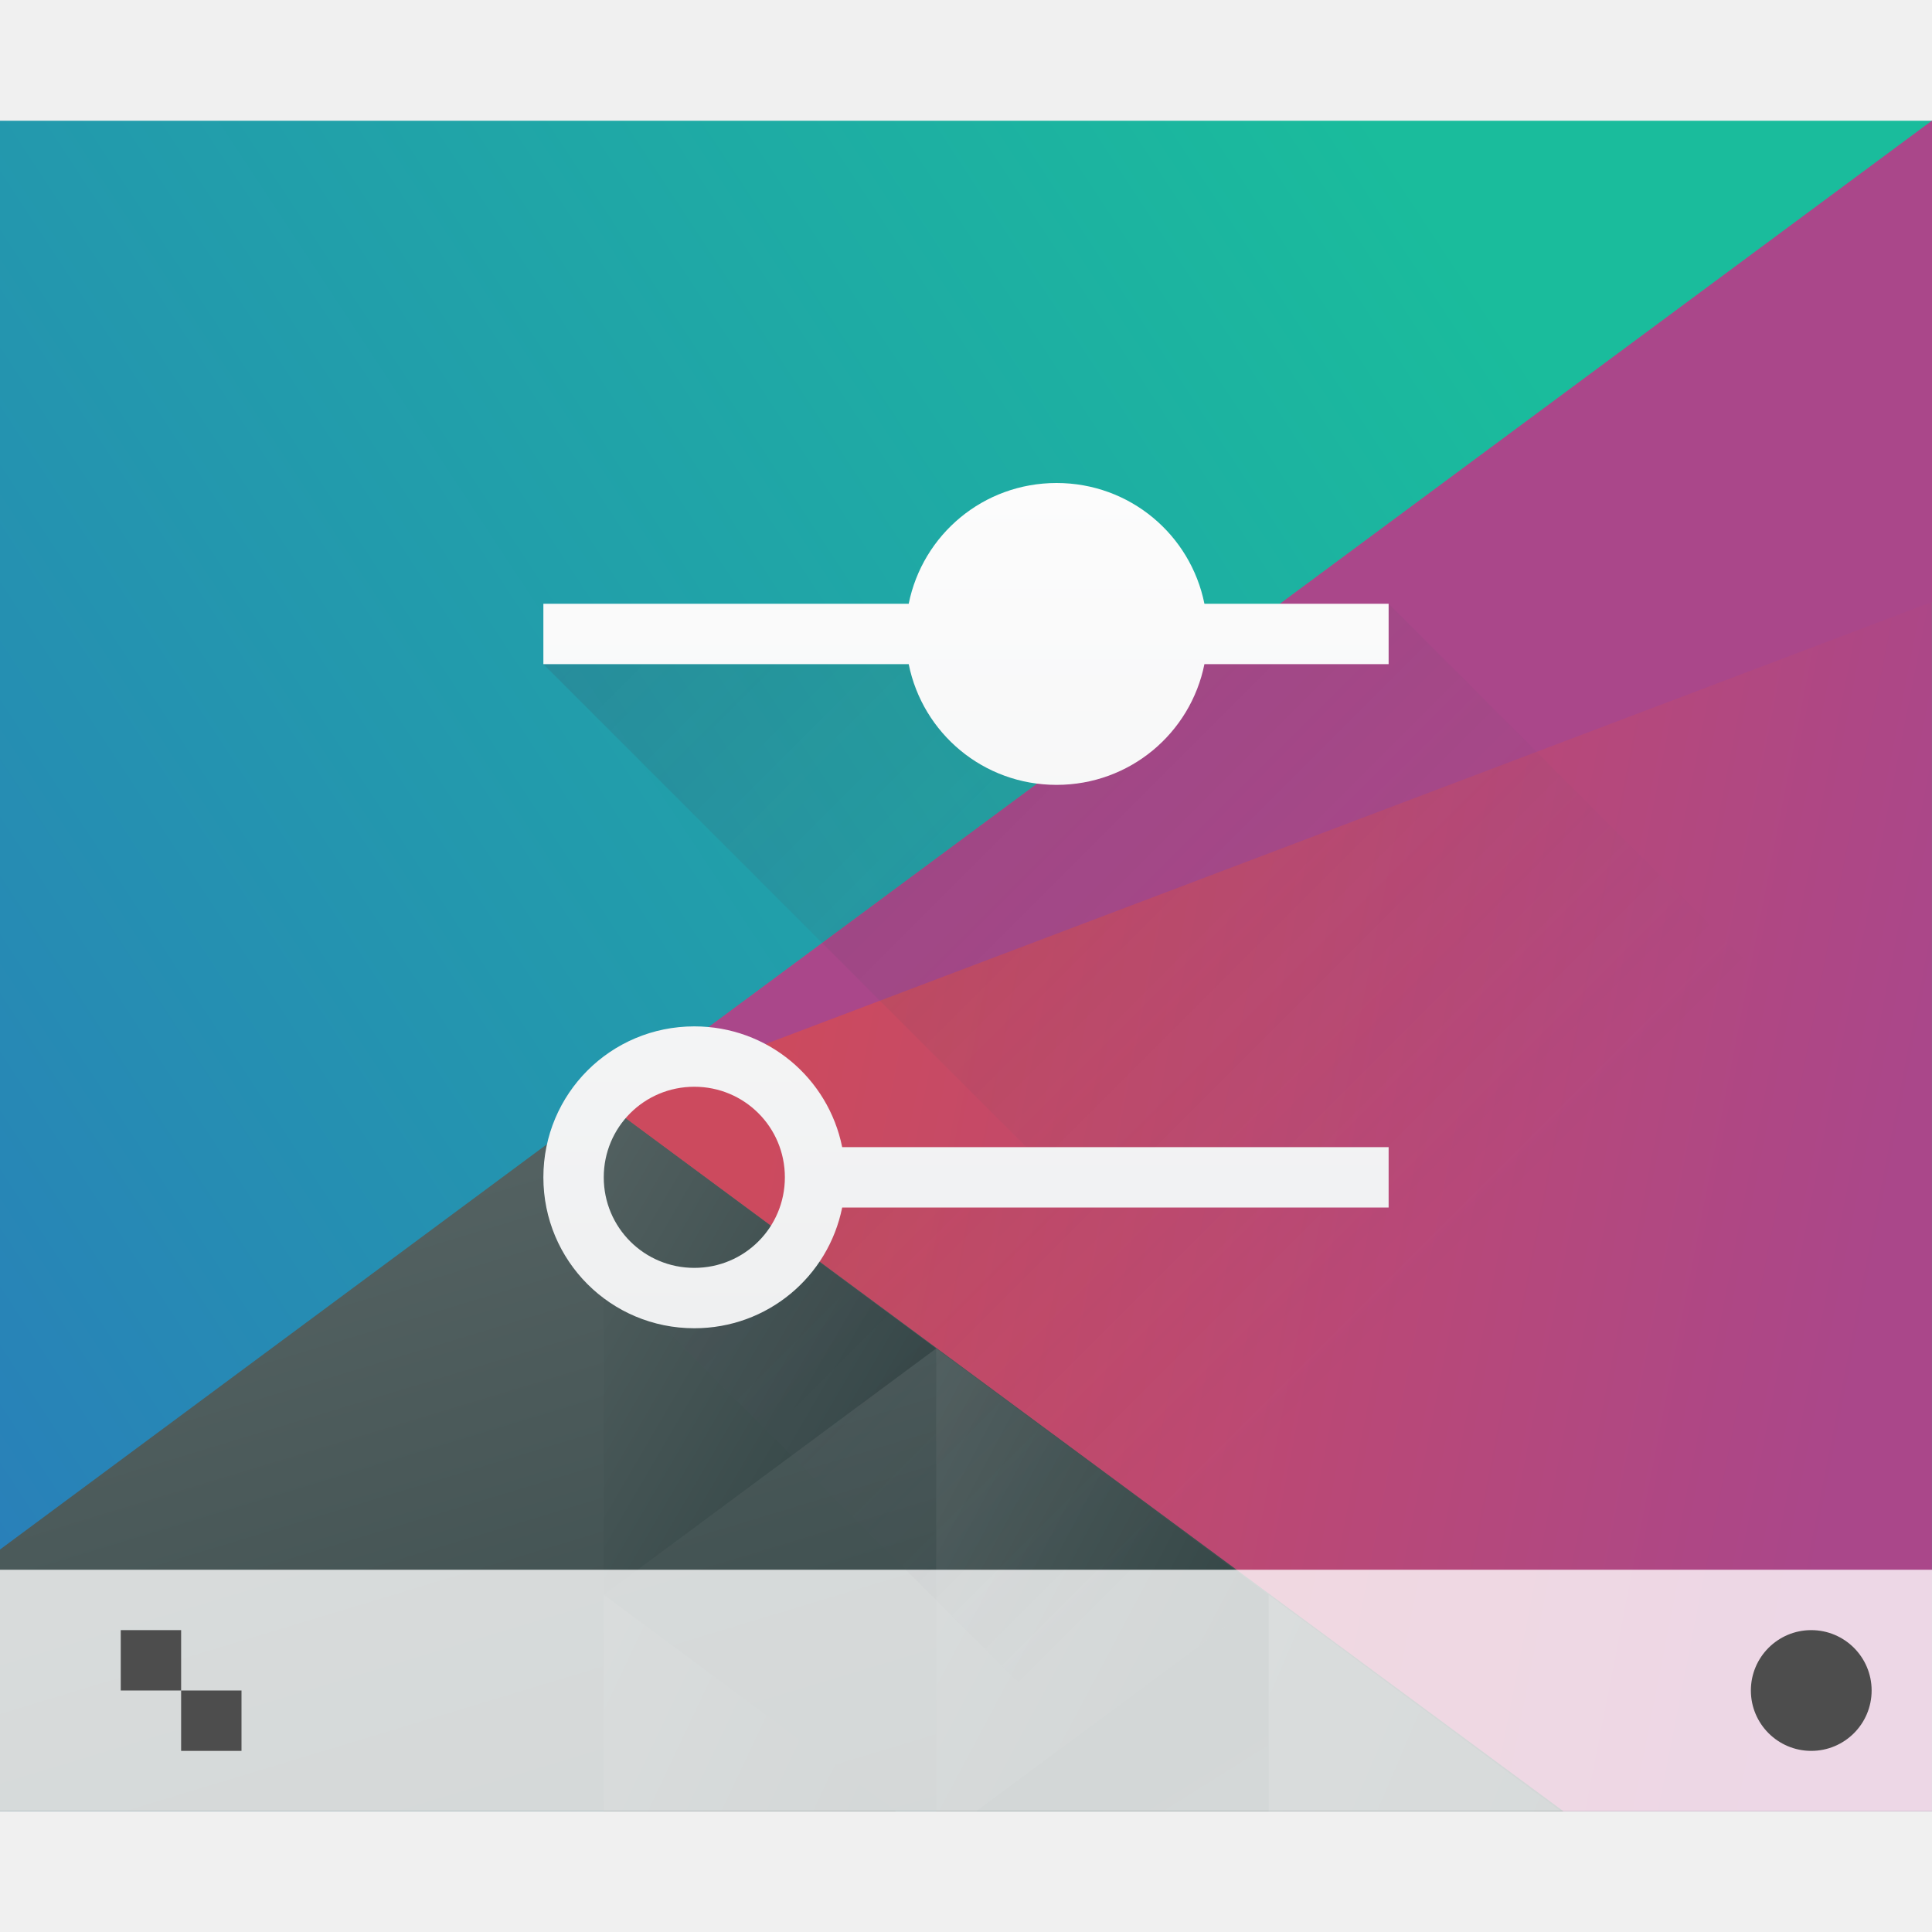
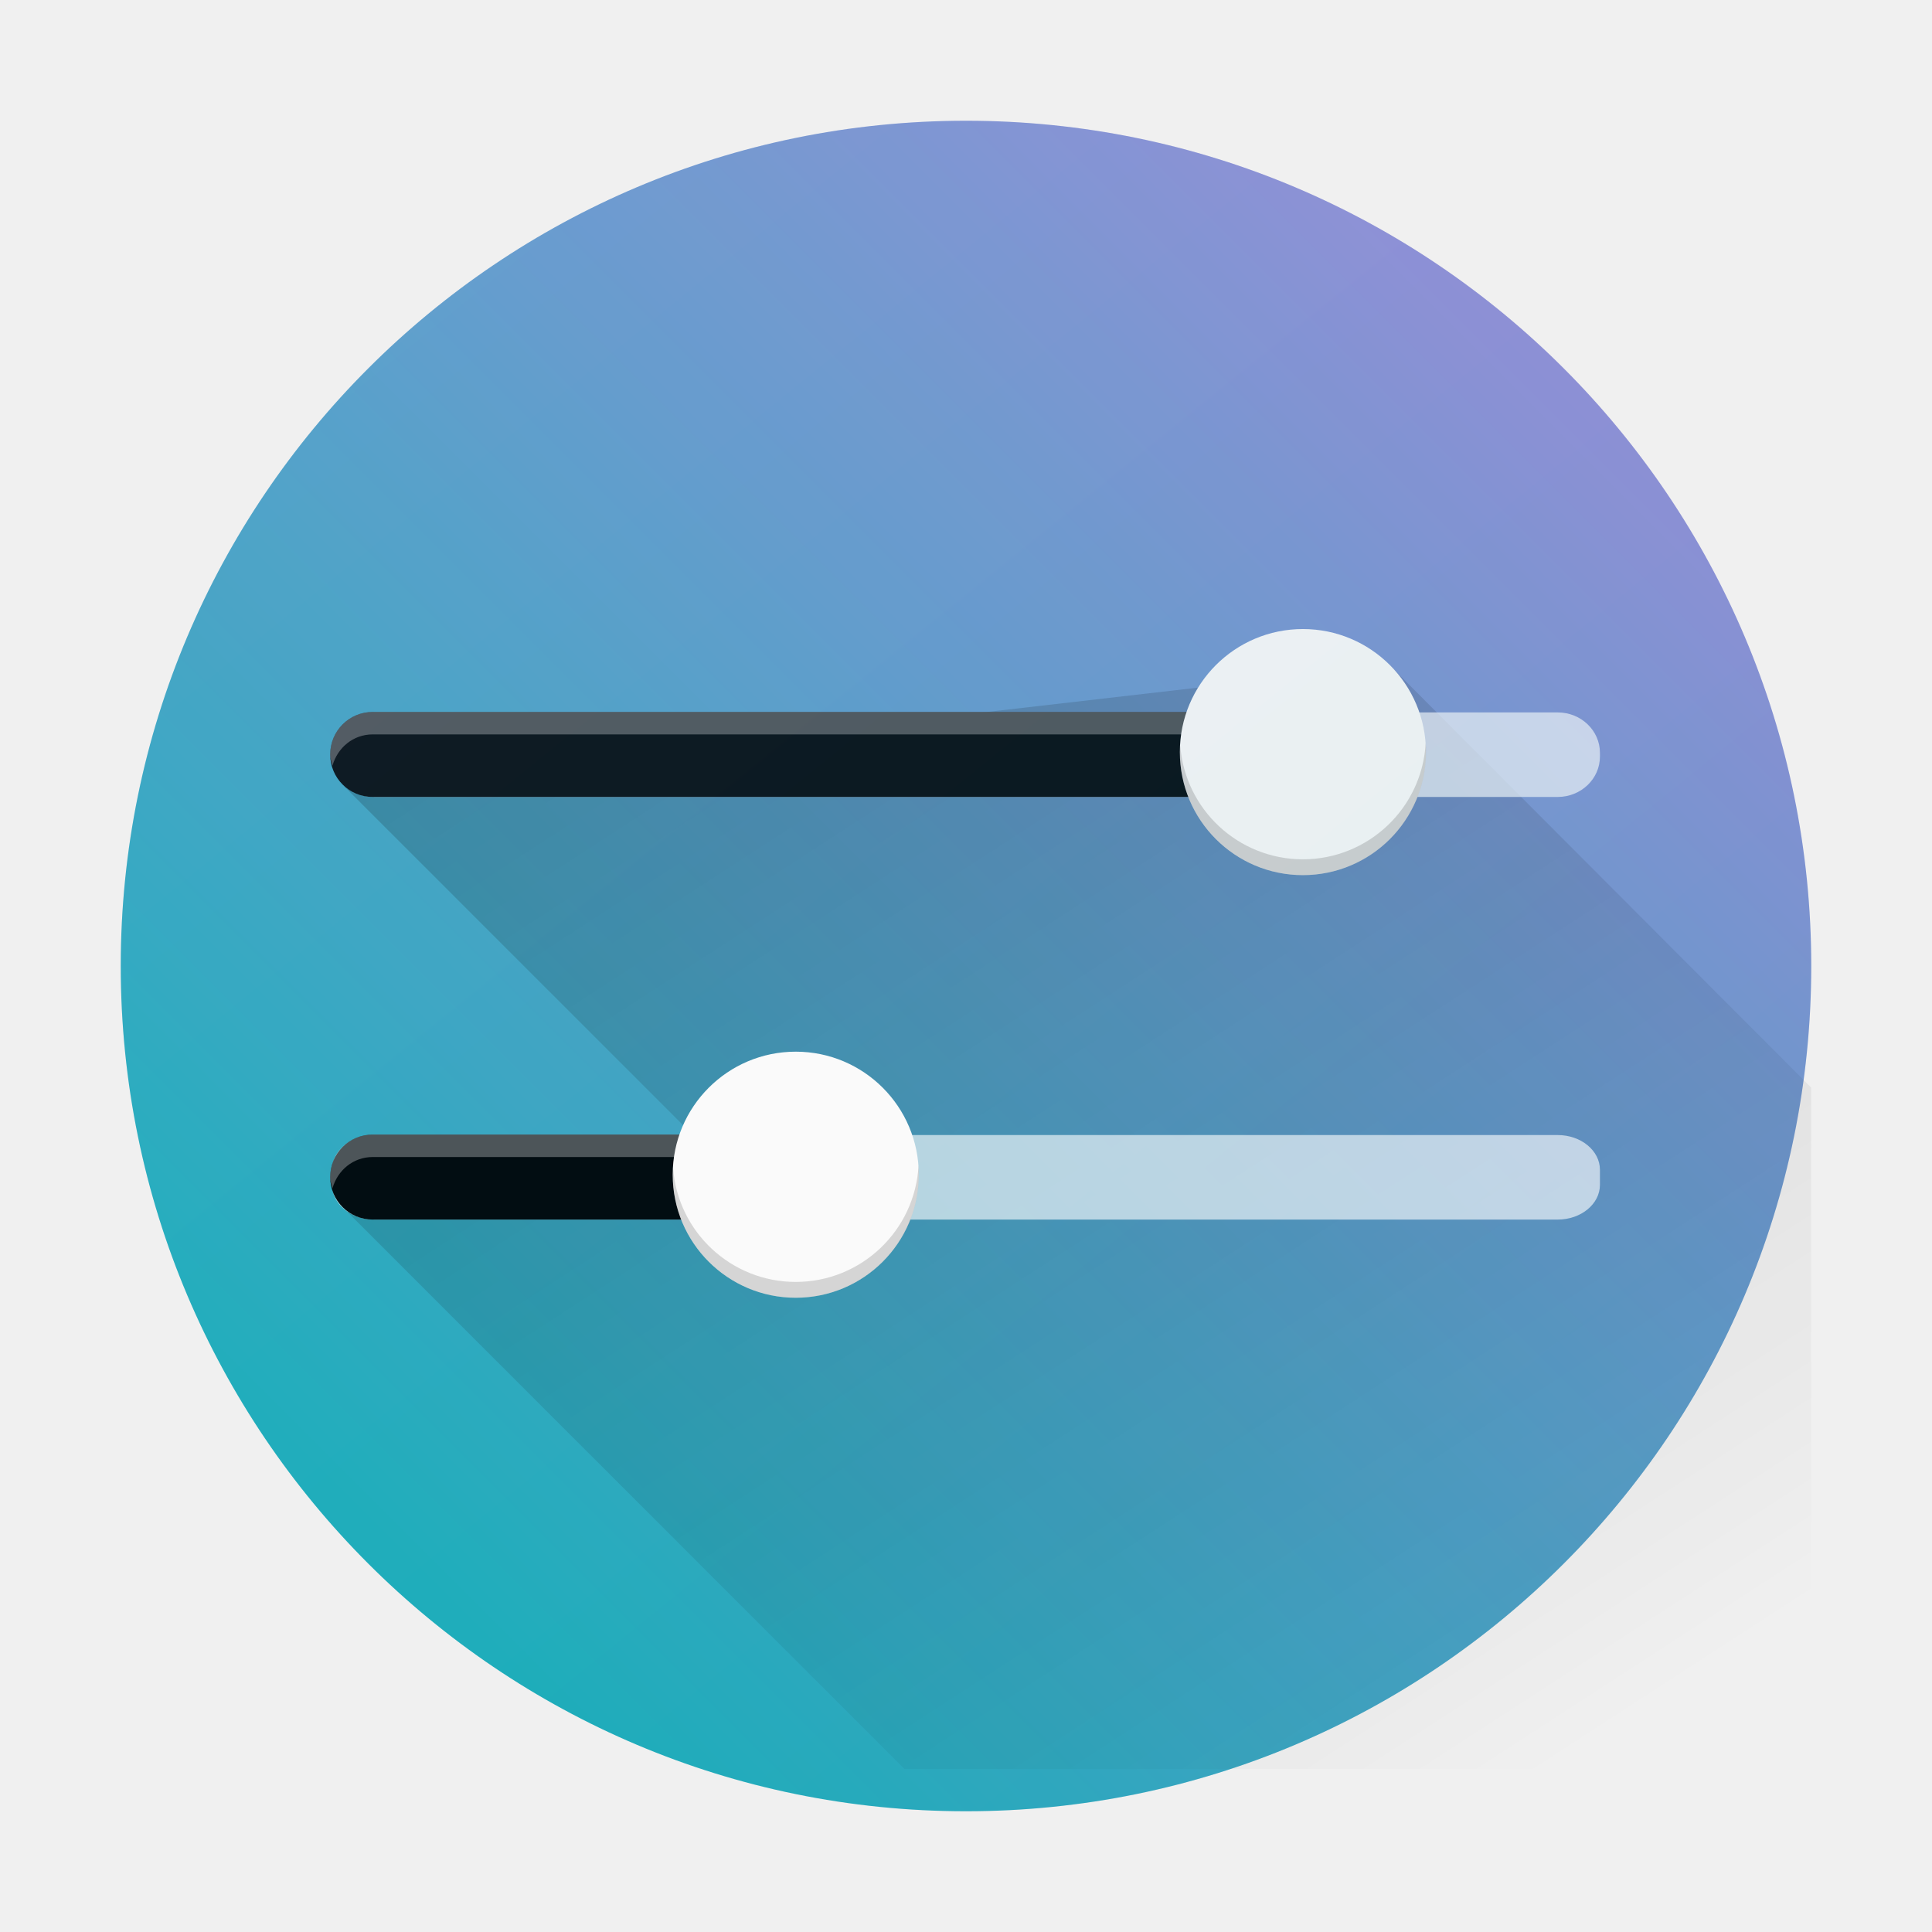
- <svg xmlns="http://www.w3.org/2000/svg" xmlns:xlink="http://www.w3.org/1999/xlink" width="32" height="32" viewBox="0 0 32 32" id="svg4320" version="1.1">
-   <defs id="defs4322">
-     <linearGradient xlink:href="#linearGradient4697" id="linearGradient4703" y1="503.079" x1="418.17" y2="531.458" x2="384.571" gradientUnits="userSpaceOnUse" gradientTransform="matrix(0.6666664,0,0,0.8555544,-256.3808,591.3356)" />
-     <linearGradient id="linearGradient4697">
-       <stop style="stop-color:#1abc9c" id="stop4699" />
-       <stop offset="1" style="stop-color:#2980b9" id="stop4701" />
+ <svg xmlns="http://www.w3.org/2000/svg" xmlns:xlink="http://www.w3.org/1999/xlink" width="32" height="32" id="svg2" version="1.1">
+   <defs id="defs4">
+     <linearGradient id="linearGradient1551">
+       <stop style="stop-color:#00b7b7;stop-opacity:1;" offset="0" id="stop1547" />
+       <stop style="stop-color:#ab89de;stop-opacity:1;" offset="1" id="stop1549" />
    </linearGradient>
-     <linearGradient xlink:href="#linearGradient4526" id="linearGradient4532" y1="521.633" x1="404.045" y2="528.35" x2="430.736" gradientUnits="userSpaceOnUse" gradientTransform="matrix(0.6666664,0,0,0.8555544,-256.3808,591.3356)" />
-     <linearGradient id="linearGradient4526">
-       <stop style="stop-color:#cc4a5e" id="stop4528" />
-       <stop offset="1" style="stop-color:#aa478a" id="stop4530" />
+     <linearGradient id="linearGradient4298">
+       <stop style="stop-color:#000000;stop-opacity:1;" offset="0" id="stop4300" />
+       <stop style="stop-color:#000000;stop-opacity:0;" offset="1" id="stop4302" />
    </linearGradient>
-     <linearGradient xlink:href="#linearGradient4468" id="linearGradient4474" y1="542.224" x1="398.092" y2="524.9" x2="394.003" gradientUnits="userSpaceOnUse" gradientTransform="matrix(0.6666664,0,0,0.8555544,-256.3808,591.3356)" />
-     <linearGradient id="linearGradient4468">
-       <stop style="stop-color:#334545" id="stop4470" />
-       <stop offset="1" style="stop-color:#536161" id="stop4472" />
+     <linearGradient id="linearGradient4214">
+       <stop style="stop-color:#c6afe9;stop-opacity:1" offset="0" id="stop4216" />
+       <stop style="stop-color:#008080;stop-opacity:1" offset="1" id="stop4218" />
    </linearGradient>
-     <linearGradient xlink:href="#linearGradient4468" id="linearGradient4500" y1="568.798" x1="431.571" y2="562.798" x2="439.571" gradientUnits="userSpaceOnUse" gradientTransform="matrix(-0.6666664,0,0,0.8555544,303.0475,557.1134)" />
-     <linearGradient xlink:href="#linearGradient4468" id="linearGradient4498" y1="581.87" x1="406.537" y2="572.678" x2="423.32" gradientUnits="userSpaceOnUse" gradientTransform="matrix(-0.6666664,0,0,0.8555544,303.0475,557.1134)" />
-     <linearGradient xlink:href="#linearGradient4468" id="linearGradient4496" y1="572.334" x1="423.054" y2="566.766" x2="431.225" gradientUnits="userSpaceOnUse" gradientTransform="matrix(-0.6666664,0,0,0.8555544,303.0475,557.1134)" />
-     <linearGradient xlink:href="#linearGradient4468" id="linearGradient4492" y1="577.102" x1="431.313" y2="571.445" x2="440.632" gradientUnits="userSpaceOnUse" gradientTransform="matrix(-0.6666664,0,0,0.8555544,303.0475,557.1134)" />
-     <linearGradient xlink:href="#linearGradient4468" id="linearGradient4490" y1="577.362" x1="430.567" y2="591.328" x2="423.75" gradientUnits="userSpaceOnUse" gradientTransform="matrix(-0.6666664,0,0,0.8555544,303.0475,557.1134)" />
-     <linearGradient xlink:href="#linearGradient4410" id="linearGradient4473" y1="8" x1="9" y2="22" x2="23" gradientUnits="userSpaceOnUse" gradientTransform="translate(-3e-5,1020.362)" />
-     <linearGradient id="linearGradient4410">
-       <stop style="stop-color:#383e51" id="stop4412" />
-       <stop offset="1" style="stop-color:#655c6f;stop-opacity:0" id="stop4414" />
+     <linearGradient id="a" y1="547.634" y2="499.679" x2="388.865" gradientUnits="userSpaceOnUse" gradientTransform="translate(-384.57,-499.8)" x1="428.816">
+       <stop stop-color="#2a2c2f" id="stop7" />
+       <stop offset="1" stop-color="#536161" id="stop9" />
    </linearGradient>
-     <linearGradient xlink:href="#linearGradient4219" id="linearGradient4463" y1="22" y2="8" x2="0" gradientUnits="userSpaceOnUse" gradientTransform="translate(-3e-5,1020.362)" />
-     <linearGradient id="linearGradient4219">
-       <stop style="stop-color:#eff0f1" id="stop4221" />
-       <stop offset="1" style="stop-color:#fcfcfc" id="stop4223" />
+     <linearGradient id="b" y1="44" y2="12" x2="14" gradientUnits="userSpaceOnUse" x1="36">
+       <stop stop-color="#536161" id="stop12" style="stop-color:#bfc9c9;stop-opacity:1" />
+       <stop offset="1" stop-color="#f4f5f5" id="stop14" style="stop-color:#fbfbfb;stop-opacity:1" />
    </linearGradient>
+     <linearGradient id="c" y1="529.8" x1="418.57" y2="539.825" x2="419.974" gradientUnits="userSpaceOnUse" gradientTransform="translate(-384.57,-499.8)">
+       <stop stop-color="#292c2f" id="stop17" />
+       <stop offset="1" stop-opacity="0" id="stop19" />
+     </linearGradient>
+     <style id="current-color-scheme" type="text/css">
+    .ColorScheme-Text { color:#4d4d4d; }
+   </style>
+     <linearGradient xlink:href="#linearGradient4214" id="linearGradient4220" x1="1" y1="0" x2="38.883" y2="46.857" gradientUnits="userSpaceOnUse" gradientTransform="translate(-77.14001,-9.751071)" />
+     <linearGradient id="c-6" y1="527.014" x1="406.501" y2="539.825" x2="419.974" gradientUnits="userSpaceOnUse" gradientTransform="translate(-404.99,-523.8)">
+       <stop stop-color="#292c2f" id="stop17-7" />
+       <stop offset="1" stop-opacity="0" id="stop19-5" />
+     </linearGradient>
+     <linearGradient xlink:href="#linearGradient4298" id="linearGradient4304" x1="26.929" y1="5.995" x2="47.121" y2="37.127" gradientUnits="userSpaceOnUse" gradientTransform="matrix(0.6999999,0,0,0.6999999,-0.8,-0.8)" />
+     <linearGradient xlink:href="#linearGradient1551" id="linearGradient1553" x1="3" y1="45" x2="45" y2="3" gradientUnits="userSpaceOnUse" gradientTransform="scale(0.6666667)" />
  </defs>
-   <g id="layer1" transform="translate(0,-1020.362)">
-     <path d="m 1e-5,1022.362 0,28 32,0 0,-28 -32,0 z" id="path4589" style="fill:url(#linearGradient4703)" />
-     <path d="m 32,1022.362 -22.023,16.317 15.768,11.683 6.254,0 0,-28 z" id="path4284" style="fill:url(#linearGradient4532);stroke-width:2;stroke-linecap:round" />
-     <path d="m 10,1038.617 -10,7.41 0,4.335 25.895,0 -15.895,-11.745 z" id="path4284-5-6" style="fill:url(#linearGradient4474);stroke-width:2;stroke-linecap:round" />
-     <path d="M 15.506,1042.697 10,1038.618 l 0,8.159 z" id="path4284-5-6-2-2" style="fill:url(#linearGradient4500);stroke-width:2;stroke-linecap:round" />
-     <path d="m 21.011,1046.775 0,3.587 4.841,0 -4.841,-3.587 z" id="path4284-5-6-2-0" style="fill:url(#linearGradient4498);stroke-width:2;stroke-linecap:round" />
-     <path d="m 15.506,1042.697 0,7.665 0.666,0 4.839,-3.586 -5.506,-4.08 z" id="path4284-5-6-2-6" style="fill:url(#linearGradient4496);stroke-width:2;stroke-linecap:round" />
-     <path d="m 10,1046.776 0,3.586 4.839,0 -4.839,-3.586 z" id="path4284-5-6-2-6-50" style="fill:url(#linearGradient4492);stroke-width:2;stroke-linecap:round" />
-     <path d="m 21.011,1046.775 -4.841,3.587 4.841,0 0,-3.587 z" id="path4284-5-6-2-0-6" style="fill:url(#linearGradient4490);stroke-width:2;stroke-linecap:round" />
-     <path d="M 9.977,1038.679 32,1022.362 l -10e-6,7.971 z" id="path4284-1" style="fill:#aa478a;stroke-width:2;stroke-linecap:round" />
-     <rect id="rect4267-7" style="fill:#ffffff;fill-opacity:0.784" height="4" y="1046.362" x="-1.8349609e-05" width="32" />
-     <circle id="path4166" r="1" style="fill:#4d4d4d" cy="1048.362" cx="30" />
-     <path d="m 2,1047.362 0,1 1,0 0,-1 -1,0 z m 1,1 0,1 1,0 0,-1 -1,0 z" id="rect4183" style="fill:#4d4d4d" />
-     <path style="opacity:0.2;fill:url(#linearGradient4473);fill-rule:evenodd" id="path4463" d="m 23,1030.362 0,1 -14,0 9,9 -4,0 -1,1 -1,0 -1,1 8,8 9,0 4,0 0,-11 -9,-9 z" />
-     <path style="fill:url(#linearGradient4463)" id="rect4437" d="m 17.5,1028.362 c -1.214,0 -2.219,0.856 -2.449,2 l -6.051,0 0,1 6.051,0 c 0.23,1.144 1.235,2 2.449,2 1.214,0 2.219,-0.856 2.449,-2 l 3.051,0 0,-1 -3.051,0 c -0.23,-1.144 -1.235,-2 -2.449,-2 z m -6,9 c -1.385,0 -2.5,1.115 -2.5,2.5 0,1.385 1.115,2.5 2.5,2.5 1.214,0 2.219,-0.856 2.449,-2 l 9.051,0 0,-1 -9.051,0 c -0.23,-1.144 -1.235,-2 -2.449,-2 z m 0,1 c 0.831,0 1.5,0.669 1.5,1.5 0,0.831 -0.669,1.5 -1.5,1.5 -0.831,0 -1.5,-0.669 -1.5,-1.5 0,-0.831 0.669,-1.5 1.5,-1.5 z" />
+   <rect style="fill:url(#linearGradient1553);fill-opacity:1;stroke-width:0.7" id="rect23" height="28" rx="14" y="2" x="2" width="28" ry="14" />
+   <path style="color:#000000;clip-rule:nonzero;display:inline;overflow:visible;visibility:visible;opacity:0.198;isolation:auto;mix-blend-mode:normal;color-interpolation:sRGB;color-interpolation-filters:linearRGB;solid-color:#000000;solid-opacity:1;fill:url(#linearGradient4304);fill-opacity:1;fill-rule:evenodd;stroke:none;stroke-width:0.7;stroke-linecap:butt;stroke-linejoin:miter;stroke-miterlimit:4;stroke-dasharray:none;stroke-dashoffset:0;stroke-opacity:1;color-rendering:auto;image-rendering:auto;shape-rendering:auto;text-rendering:auto;enable-background:accumulate" d="M 5.662,19.981 14.981,29.3 H 30 L 29.997,18.012 23.022,11.023 5.697,13.02 11.8,19.123 Z" id="path4265" />
+   <rect style="color:#000000;clip-rule:nonzero;display:inline;overflow:visible;visibility:visible;opacity:0.666;isolation:auto;mix-blend-mode:normal;color-interpolation:sRGB;color-interpolation-filters:linearRGB;solid-color:#000000;solid-opacity:1;fill:#ffffff;fill-opacity:1;fill-rule:evenodd;stroke:none;stroke-width:0.7;stroke-linecap:butt;stroke-linejoin:miter;stroke-miterlimit:4;stroke-dasharray:none;stroke-dashoffset:0;stroke-opacity:1;marker:none;color-rendering:auto;image-rendering:auto;shape-rendering:auto;text-rendering:auto;enable-background:accumulate" id="rect4159" width="21" height="1.4" x="5.5" y="11.8" rx="0.7" ry="0.669" />
+   <path id="path4172" d="m 6.173,11.792 c -0.39,0 -0.704,0.314 -0.704,0.704 0,0.39 0.314,0.704 0.704,0.704 H 20.912 v -1.408 z" style="color:#000000;clip-rule:nonzero;display:inline;overflow:visible;visibility:visible;opacity:1;isolation:auto;mix-blend-mode:normal;color-interpolation:sRGB;color-interpolation-filters:linearRGB;solid-color:#000000;solid-opacity:1;fill:#020d13;fill-opacity:1;fill-rule:evenodd;stroke:none;stroke-width:0.7;stroke-linecap:butt;stroke-linejoin:miter;stroke-miterlimit:4;stroke-dasharray:none;stroke-dashoffset:0;stroke-opacity:1;marker:none;color-rendering:auto;image-rendering:auto;shape-rendering:auto;text-rendering:auto;enable-background:accumulate" />
+   <path style="color:#000000;clip-rule:nonzero;display:inline;overflow:visible;visibility:visible;opacity:0.3;isolation:auto;mix-blend-mode:normal;color-interpolation:sRGB;color-interpolation-filters:linearRGB;solid-color:#000000;solid-opacity:1;fill:#ffffff;fill-opacity:1;fill-rule:evenodd;stroke:none;stroke-width:0.7;stroke-linecap:butt;stroke-linejoin:miter;stroke-miterlimit:4;stroke-dasharray:none;stroke-dashoffset:0;stroke-opacity:1;marker:none;color-rendering:auto;image-rendering:auto;shape-rendering:auto;text-rendering:auto;enable-background:accumulate" d="m 6.173,11.792 c -0.39,0 -0.704,0.314 -0.704,0.704 0,0.066 0.021,0.125 0.038,0.186 0.083,-0.297 0.342,-0.518 0.666,-0.518 H 20.912 v -0.372 z" id="path4242" />
+   <circle r="2.038" cy="12.457" cx="21.58" id="circle4174" style="color:#000000;clip-rule:nonzero;display:inline;overflow:visible;visibility:visible;opacity:1;isolation:auto;mix-blend-mode:normal;color-interpolation:sRGB;color-interpolation-filters:linearRGB;solid-color:#000000;solid-opacity:1;fill:#fafafa;fill-opacity:1;fill-rule:evenodd;stroke:none;stroke-width:0.7;stroke-linecap:butt;stroke-linejoin:miter;stroke-miterlimit:4;stroke-dasharray:none;stroke-dashoffset:0;stroke-opacity:1;marker:none;color-rendering:auto;image-rendering:auto;shape-rendering:auto;text-rendering:auto;enable-background:accumulate" />
+   <g id="layer2" style="display:inline" transform="matrix(0.7,0,0,0.7,53.19801,6.02575)">
+     <rect ry="20" width="40" x="-73.14" y="-5.751" rx="20" height="40" id="rect4212" style="opacity:0.094;fill:url(#linearGradient4220);fill-opacity:1" />
  </g>
+   <rect ry="0.576" rx="0.7" y="18.8" x="5.5" height="1.4" width="21" id="rect4225" style="color:#000000;clip-rule:nonzero;display:inline;overflow:visible;visibility:visible;opacity:0.616;isolation:auto;mix-blend-mode:normal;color-interpolation:sRGB;color-interpolation-filters:linearRGB;solid-color:#000000;solid-opacity:1;fill:#ffffff;fill-opacity:1;fill-rule:evenodd;stroke:none;stroke-width:0.7;stroke-linecap:butt;stroke-linejoin:miter;stroke-miterlimit:4;stroke-dasharray:none;stroke-dashoffset:0;stroke-opacity:1;marker:none;color-rendering:auto;image-rendering:auto;shape-rendering:auto;text-rendering:auto;enable-background:accumulate" />
+   <path style="color:#000000;clip-rule:nonzero;display:inline;overflow:visible;visibility:visible;opacity:1;isolation:auto;mix-blend-mode:normal;color-interpolation:sRGB;color-interpolation-filters:linearRGB;solid-color:#000000;solid-opacity:1;fill:#020d12;fill-opacity:1;fill-rule:evenodd;stroke:none;stroke-width:0.7;stroke-linecap:butt;stroke-linejoin:miter;stroke-miterlimit:4;stroke-dasharray:none;stroke-dashoffset:0;stroke-opacity:1;marker:none;color-rendering:auto;image-rendering:auto;shape-rendering:auto;text-rendering:auto;enable-background:accumulate" d="m 6.173,18.792 c -0.39,0 -0.704,0.314 -0.704,0.704 0,0.39 0.314,0.704 0.704,0.704 h 7.739 v -1.408 z" id="path4227" />
+   <path id="path4247" d="m 6.173,18.792 c -0.39,0 -0.704,0.314 -0.704,0.704 0,0.066 0.021,0.125 0.038,0.186 0.083,-0.297 0.342,-0.518 0.666,-0.518 h 7.74 v -0.372 z" style="color:#000000;clip-rule:nonzero;display:inline;overflow:visible;visibility:visible;opacity:0.3;isolation:auto;mix-blend-mode:normal;color-interpolation:sRGB;color-interpolation-filters:linearRGB;solid-color:#000000;solid-opacity:1;fill:#ffffff;fill-opacity:1;fill-rule:evenodd;stroke:none;stroke-width:0.7;stroke-linecap:butt;stroke-linejoin:miter;stroke-miterlimit:4;stroke-dasharray:none;stroke-dashoffset:0;stroke-opacity:1;marker:none;color-rendering:auto;image-rendering:auto;shape-rendering:auto;text-rendering:auto;enable-background:accumulate" />
+   <circle style="color:#000000;clip-rule:nonzero;display:inline;overflow:visible;visibility:visible;opacity:1;isolation:auto;mix-blend-mode:normal;color-interpolation:sRGB;color-interpolation-filters:linearRGB;solid-color:#000000;solid-opacity:1;fill:#fafafa;fill-opacity:1;fill-rule:evenodd;stroke:none;stroke-width:0.7;stroke-linecap:butt;stroke-linejoin:miter;stroke-miterlimit:4;stroke-dasharray:none;stroke-dashoffset:0;stroke-opacity:1;marker:none;color-rendering:auto;image-rendering:auto;shape-rendering:auto;text-rendering:auto;enable-background:accumulate" id="circle4229" cx="13.18" cy="19.457" r="2.038" />
+   <path style="color:#000000;clip-rule:nonzero;display:inline;overflow:visible;visibility:visible;opacity:0.15;isolation:auto;mix-blend-mode:normal;color-interpolation:sRGB;color-interpolation-filters:linearRGB;solid-color:#000000;solid-opacity:1;fill:#000000;fill-opacity:1;fill-rule:evenodd;stroke:none;stroke-width:0.7;stroke-linecap:butt;stroke-linejoin:miter;stroke-miterlimit:4;stroke-dasharray:none;stroke-dashoffset:0;stroke-opacity:1;marker:none;color-rendering:auto;image-rendering:auto;shape-rendering:auto;text-rendering:auto;enable-background:accumulate" d="m 23.614,12.307 a 2.038,2.038 0 0 1 -2.033,1.926 2.038,2.038 0 0 1 -2.033,-1.889 2.038,2.038 0 0 0 -0.005,0.113 2.038,2.038 0 0 0 2.038,2.038 2.038,2.038 0 0 0 2.038,-2.038 2.038,2.038 0 0 0 -0.005,-0.15 z" id="circle4231" />
+   <path id="path4240" d="m 15.214,19.307 a 2.038,2.038 0 0 1 -2.033,1.926 2.038,2.038 0 0 1 -2.033,-1.889 2.038,2.038 0 0 0 -0.005,0.113 2.038,2.038 0 0 0 2.038,2.038 2.038,2.038 0 0 0 2.038,-2.038 2.038,2.038 0 0 0 -0.005,-0.15 z" style="color:#000000;clip-rule:nonzero;display:inline;overflow:visible;visibility:visible;opacity:0.15;isolation:auto;mix-blend-mode:normal;color-interpolation:sRGB;color-interpolation-filters:linearRGB;solid-color:#000000;solid-opacity:1;fill:#000000;fill-opacity:1;fill-rule:evenodd;stroke:none;stroke-width:0.7;stroke-linecap:butt;stroke-linejoin:miter;stroke-miterlimit:4;stroke-dasharray:none;stroke-dashoffset:0;stroke-opacity:1;marker:none;color-rendering:auto;image-rendering:auto;shape-rendering:auto;text-rendering:auto;enable-background:accumulate" />
</svg>
